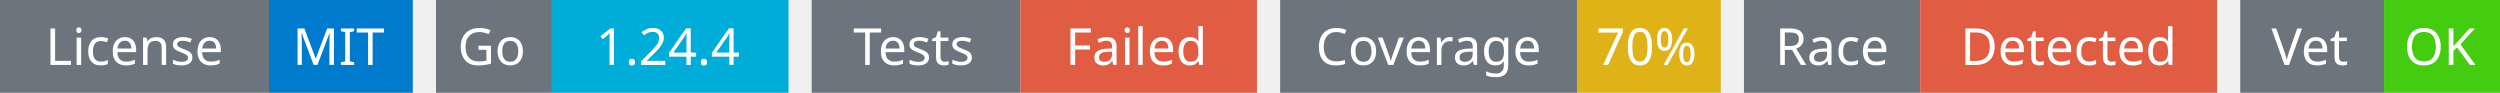
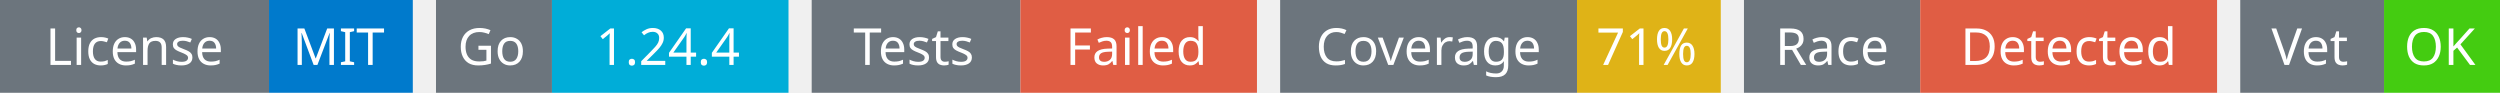
<svg xmlns="http://www.w3.org/2000/svg" width="539" height="20" viewBox="0 0 539 20">
  <g transform="translate(0, 0)">
    <rect x="0" y="0" width="58" height="20" fill="#6c757d" />
    <rect x="58" y="0" width="31" height="20" fill="#007acc" />
    <text x="29" y="14" text-anchor="middle" font-family="sans-serif" font-size="11" fill="white">License</text>
    <text x="73" y="14" text-anchor="middle" font-family="sans-serif" font-size="11" fill="white">MIT</text>
  </g>
  <g transform="translate(94, 0)">
    <rect x="0" y="0" width="25" height="20" fill="#6c757d" />
    <rect x="25" y="0" width="51" height="20" fill="#00ADD8" />
    <text x="12" y="14" text-anchor="middle" font-family="sans-serif" font-size="11" fill="white">Go</text>
    <text x="50" y="14" text-anchor="middle" font-family="sans-serif" font-size="11" fill="white">1.24.4</text>
  </g>
  <g transform="translate(175, 0)">
    <rect x="0" y="0" width="45" height="20" fill="#6c757d" />
    <rect x="45" y="0" width="51" height="20" fill="#e05d44" />
    <text x="22" y="14" text-anchor="middle" font-family="sans-serif" font-size="11" fill="white">Tests</text>
    <text x="70" y="14" text-anchor="middle" font-family="sans-serif" font-size="11" fill="white">Failed</text>
  </g>
  <g transform="translate(276, 0)">
    <rect x="0" y="0" width="64" height="20" fill="#6c757d" />
    <rect x="64" y="0" width="31" height="20" fill="#dfb317" />
    <text x="32" y="14" text-anchor="middle" font-family="sans-serif" font-size="11" fill="white">Coverage</text>
-     <text x="79" y="14" text-anchor="middle" font-family="sans-serif" font-size="11" fill="white">70%</text>
+     <text x="79" y="14" text-anchor="middle" font-family="sans-serif" font-size="11" fill="white">71%</text>
  </g>
  <g transform="translate(376, 0)">
    <rect x="0" y="0" width="38" height="20" fill="#6c757d" />
    <rect x="38" y="0" width="64" height="20" fill="#e05d44" />
    <text x="19" y="14" text-anchor="middle" font-family="sans-serif" font-size="11" fill="white">Race</text>
    <text x="70" y="14" text-anchor="middle" font-family="sans-serif" font-size="11" fill="white">Detected</text>
  </g>
  <g transform="translate(483, 0)">
    <rect x="0" y="0" width="31" height="20" fill="#6c757d" />
    <rect x="31" y="0" width="25" height="20" fill="#4c1" />
    <text x="15" y="14" text-anchor="middle" font-family="sans-serif" font-size="11" fill="white">Vet</text>
    <text x="43" y="14" text-anchor="middle" font-family="sans-serif" font-size="11" fill="white">OK</text>
  </g>
</svg>
